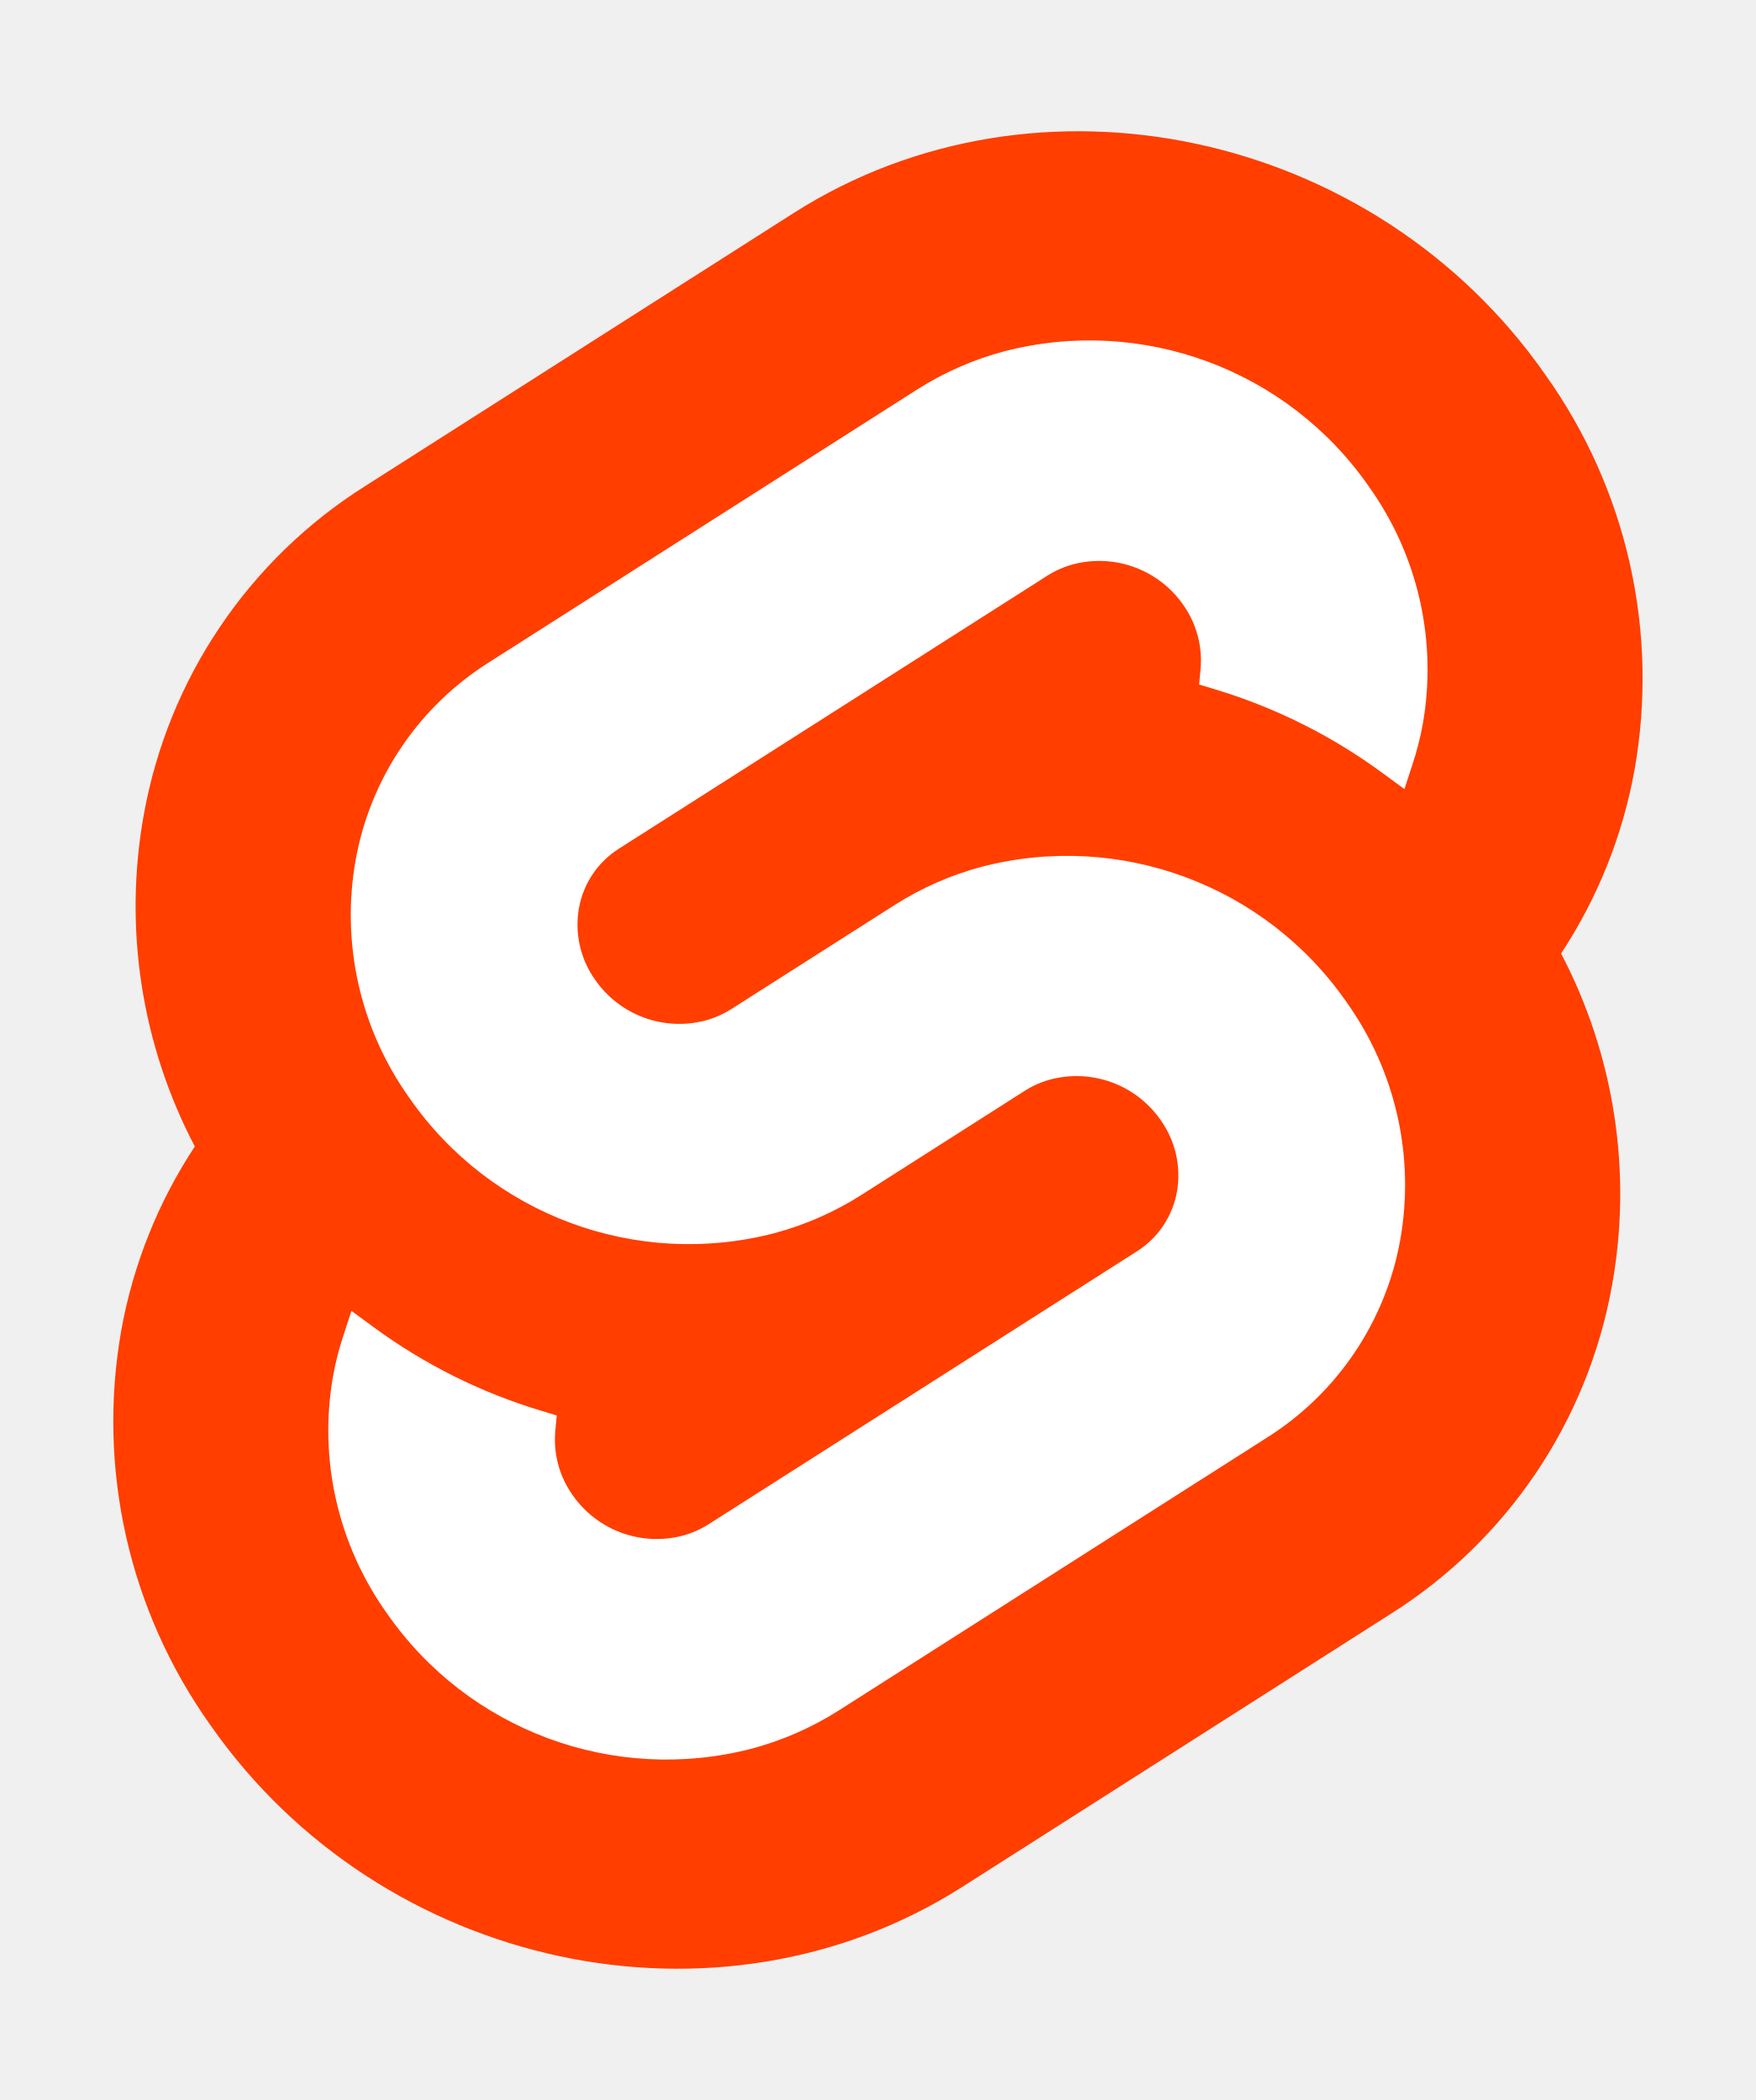
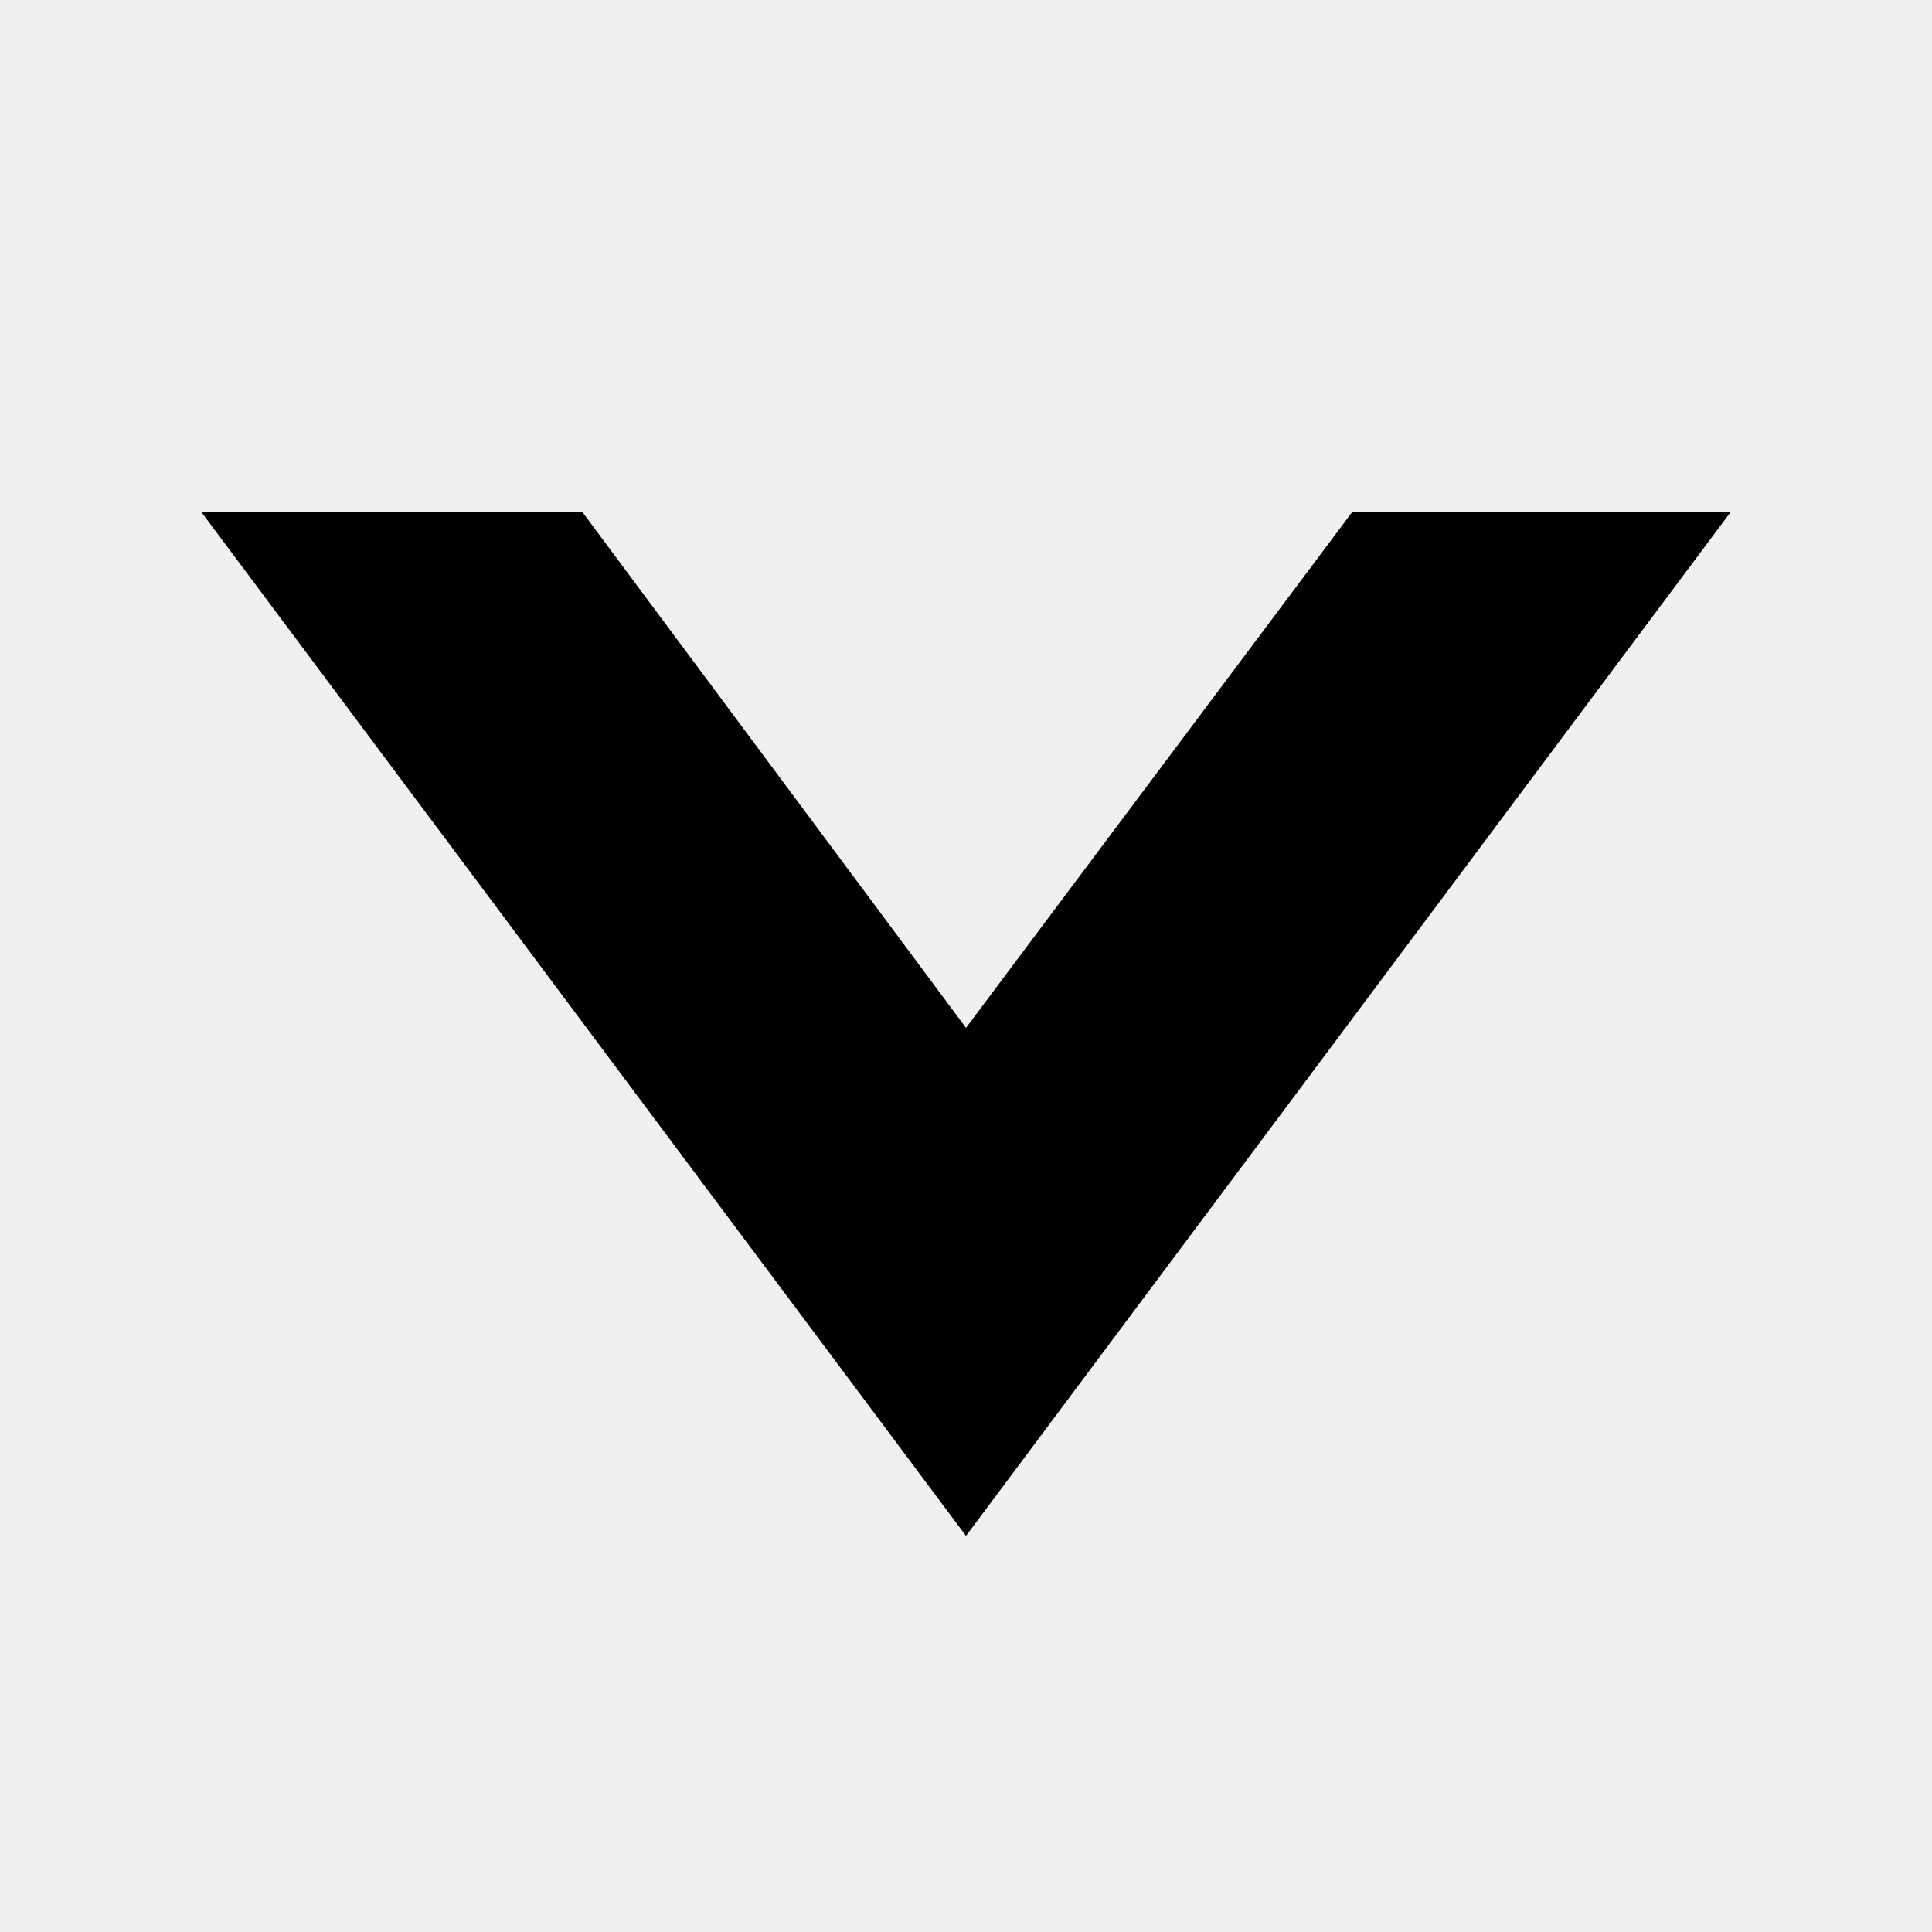
- <svg xmlns="http://www.w3.org/2000/svg" width="107" height="128" viewBox="0 0 107 128">
-   <path d="M94.157 22.819c-10.4-14.885-30.94-19.297-45.792-9.835L22.282 29.608A29.92 29.92 0 0 0 8.764 49.65a31.5 31.5 0 0 0 3.108 20.231 30 30 0 0 0-4.477 11.183 31.9 31.9 0 0 0 5.448 24.116c10.402 14.887 30.942 19.297 45.791 9.835l26.083-16.624A29.92 29.92 0 0 0 98.235 78.35a31.53 31.53 0 0 0-3.105-20.232 30 30 0 0 0 4.474-11.182 31.88 31.88 0 0 0-5.447-24.116" style="fill:#ff3e00" />
-   <path d="M45.817 106.582a20.72 20.72 0 0 1-22.237-8.243 19.17 19.17 0 0 1-3.277-14.503 18 18 0 0 1 .624-2.435l.49-1.498 1.337.981a33.6 33.6 0 0 0 10.203 5.098l.97.294-.09.968a5.85 5.85 0 0 0 1.052 3.878 6.24 6.24 0 0 0 6.695 2.485 5.8 5.8 0 0 0 1.603-.704L69.27 76.28a5.43 5.43 0 0 0 2.45-3.631 5.8 5.8 0 0 0-.987-4.371 6.24 6.24 0 0 0-6.698-2.487 5.7 5.7 0 0 0-1.6.704l-9.953 6.345a19 19 0 0 1-5.296 2.326 20.72 20.72 0 0 1-22.237-8.243 19.17 19.17 0 0 1-3.277-14.502 17.99 17.99 0 0 1 8.13-12.052l26.081-16.623a19 19 0 0 1 5.3-2.329 20.72 20.72 0 0 1 22.237 8.243 19.17 19.17 0 0 1 3.277 14.503 18 18 0 0 1-.624 2.435l-.49 1.498-1.337-.98a33.6 33.6 0 0 0-10.203-5.1l-.97-.294.09-.968a5.86 5.86 0 0 0-1.052-3.878 6.24 6.24 0 0 0-6.696-2.485 5.8 5.8 0 0 0-1.602.704L37.73 51.72a5.42 5.42 0 0 0-2.449 3.63 5.79 5.79 0 0 0 .986 4.372 6.24 6.24 0 0 0 6.698 2.486 5.8 5.8 0 0 0 1.602-.704l9.952-6.342a19 19 0 0 1 5.295-2.328 20.72 20.72 0 0 1 22.237 8.242 19.17 19.17 0 0 1 3.277 14.503 18 18 0 0 1-8.13 12.053l-26.081 16.622a19 19 0 0 1-5.3 2.328" style="fill:#fff" />
+ <svg xmlns="http://www.w3.org/2000/svg" id="Layer_1" viewBox="0 0 512 512">
+   <path d="m256,272.389l-101.662-136.695H53.362l202.638,271.329,202.638-271.329h-100.289l-102.349,136.695Z" />
</svg>
